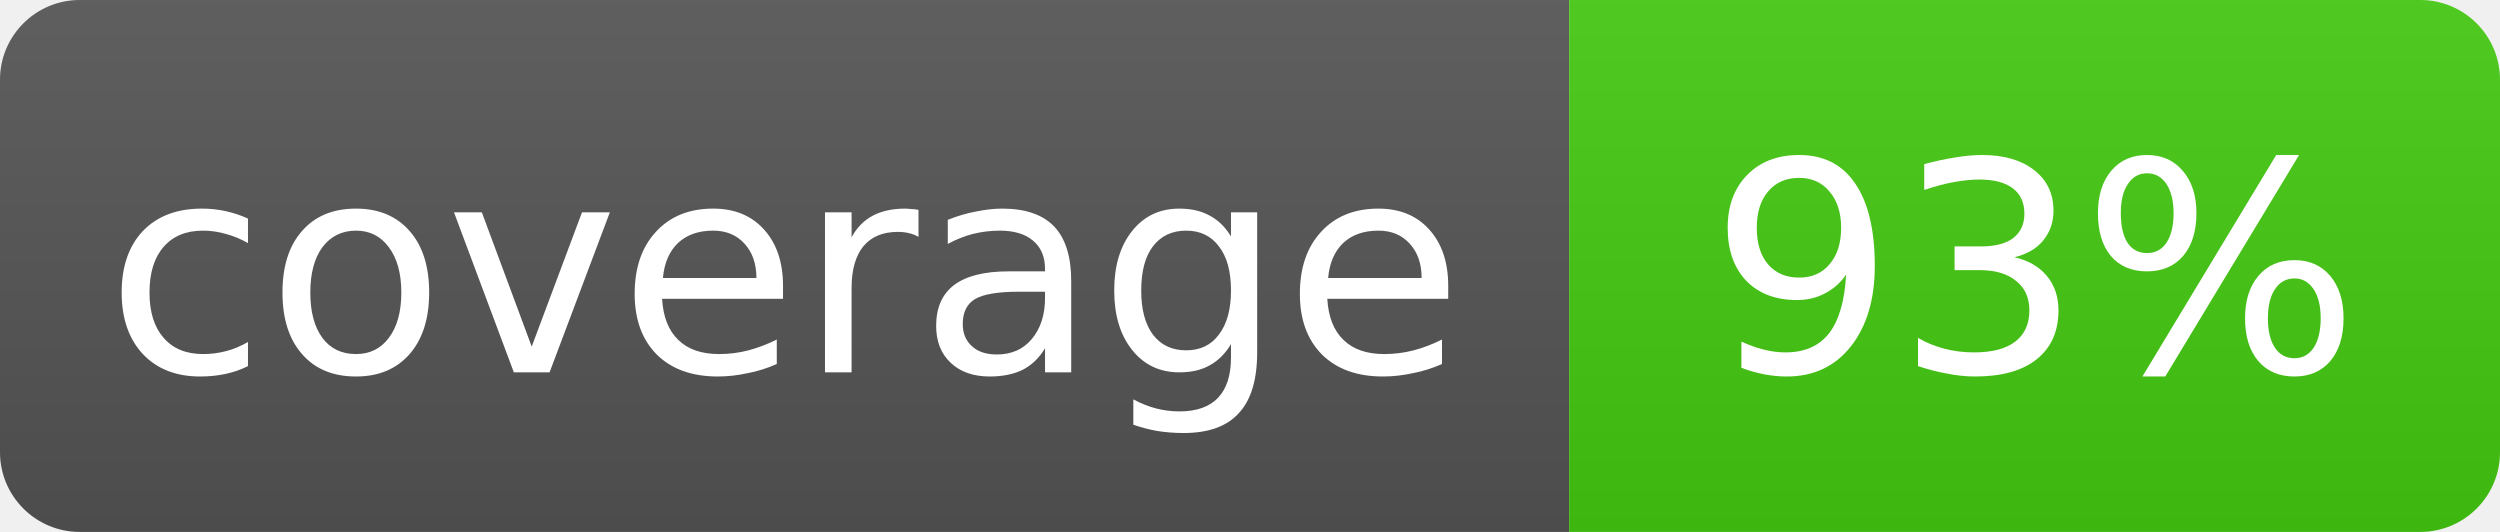
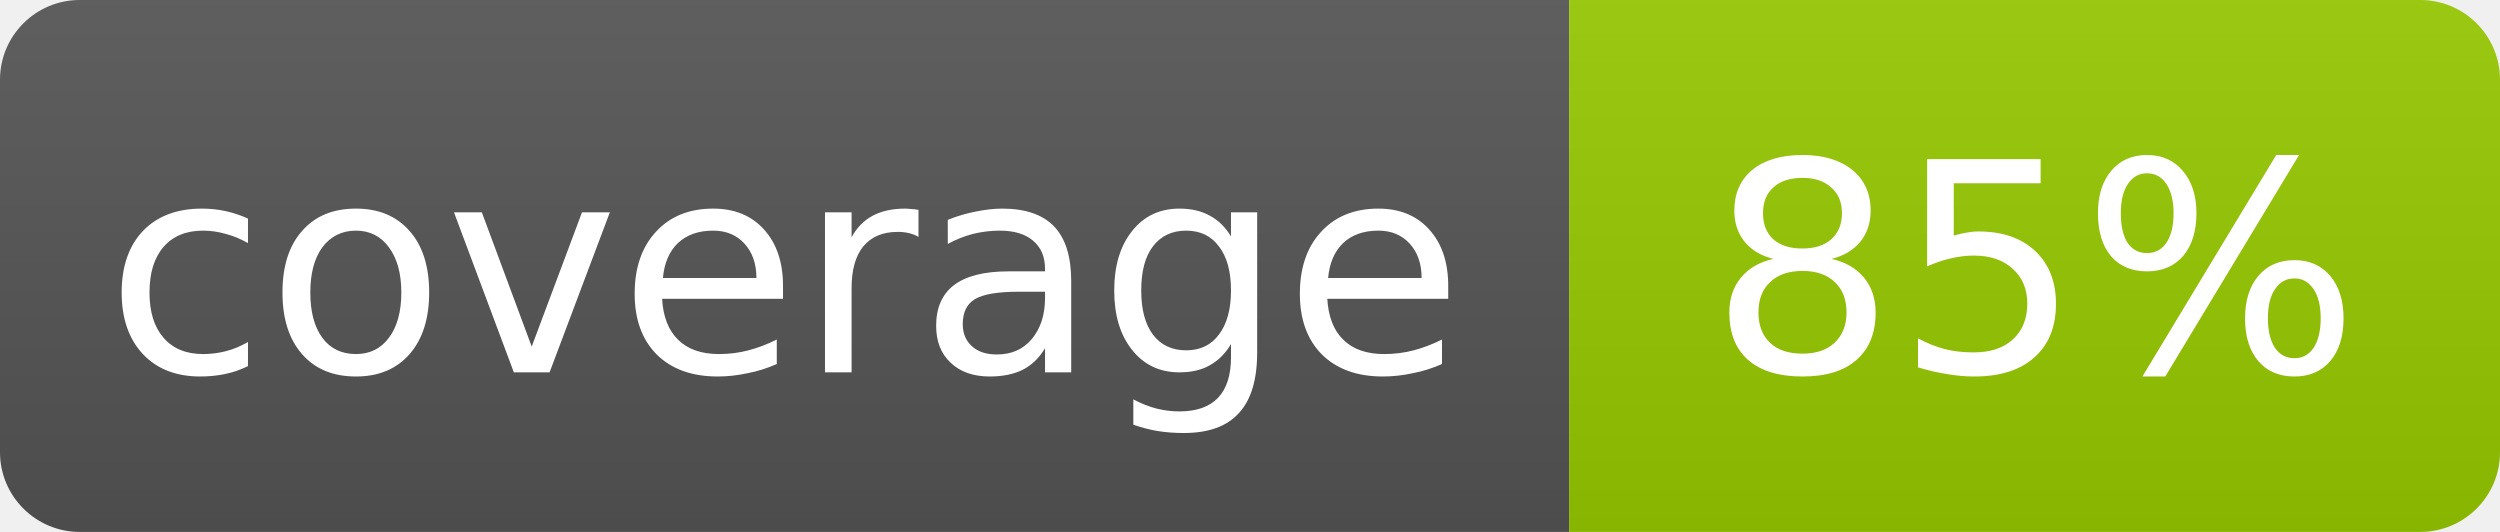
- <svg xmlns="http://www.w3.org/2000/svg" width="94" height="20" role="img" aria-label="coverage: 93%">
+ <svg xmlns="http://www.w3.org/2000/svg" width="94" height="20" role="img" aria-label="coverage: 85%">
  <linearGradient id="s" x2="0" y2="100%">
    <stop offset="0" stop-color="#bbb" stop-opacity=".1" />
    <stop offset="1" stop-opacity=".1" />
  </linearGradient>
  <clipPath id="r">
    <rect width="94" height="20" rx="3" fill="#fff" />
  </clipPath>
  <g clip-path="url(#r)">
    <rect width="59" height="20" fill="#555" />
-     <rect x="59" width="35" height="20" fill="#4c1" />
+     <rect x="59" width="35" height="20" fill="#97CA00" />
    <rect width="94" height="20" fill="url(#s)" />
  </g>
  <g fill="#fff" text-anchor="middle" font-family="Verdana,Geneva,DejaVu Sans,sans-serif" font-size="11">
    <text x="29.5" y="14">coverage</text>
-     <text x="76.5" y="14">93%</text>
+     <text x="76.5" y="14">85%</text>
  </g>
</svg>
